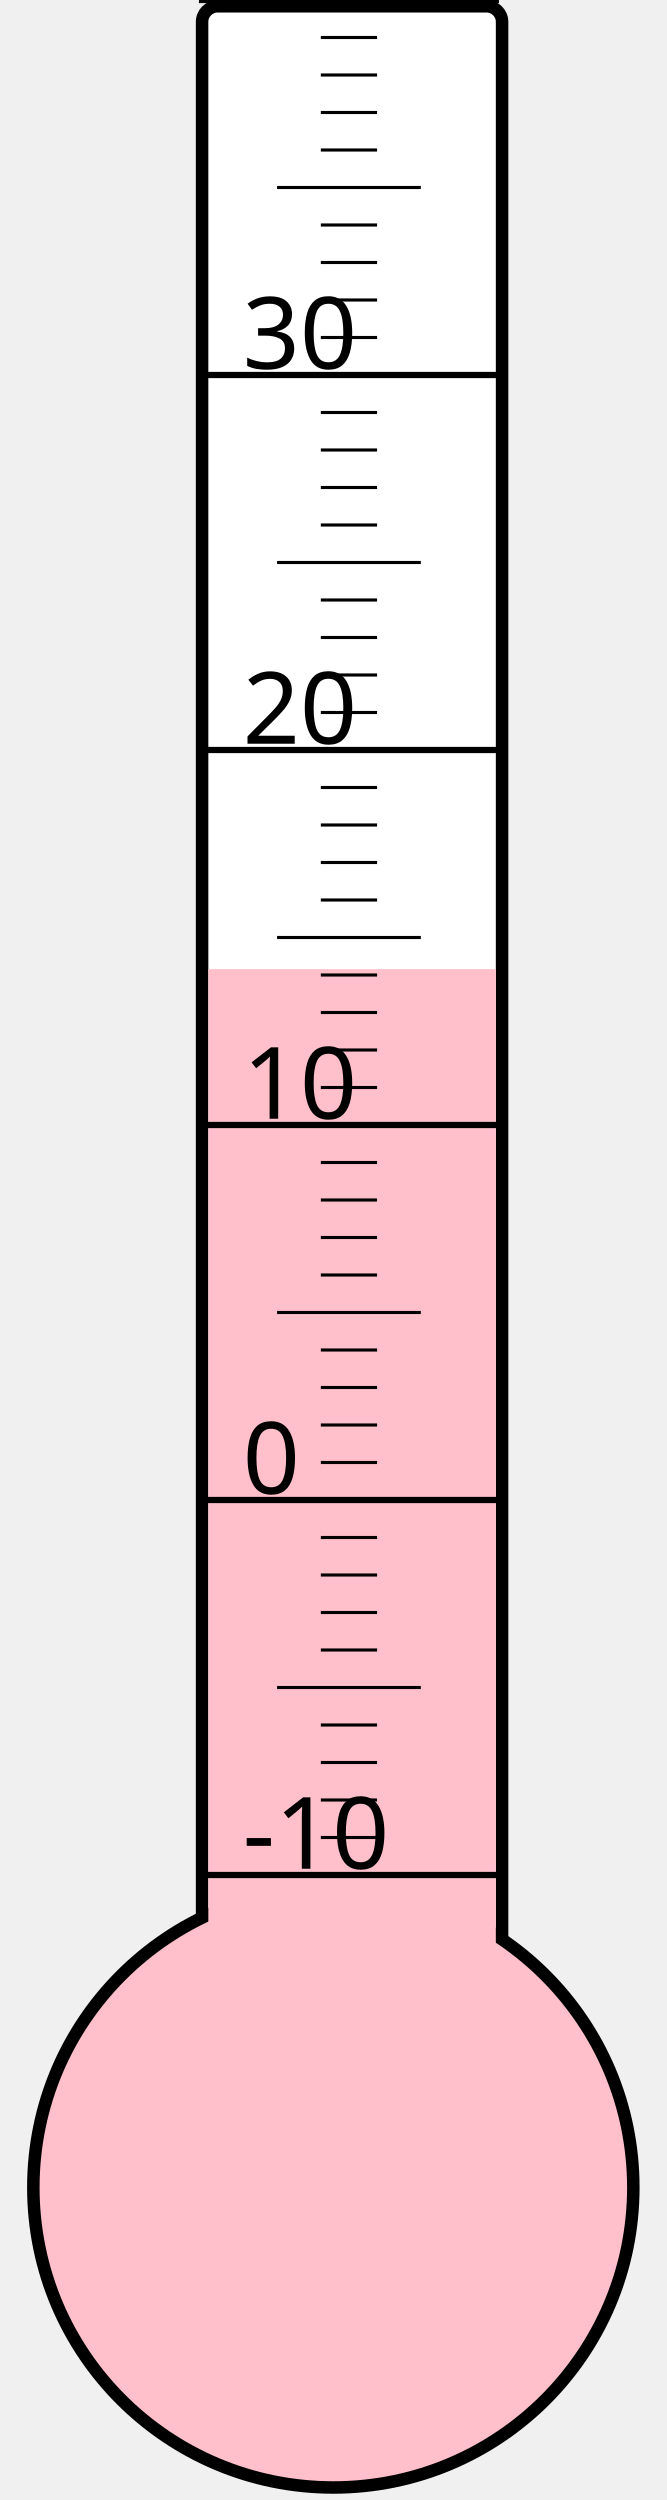
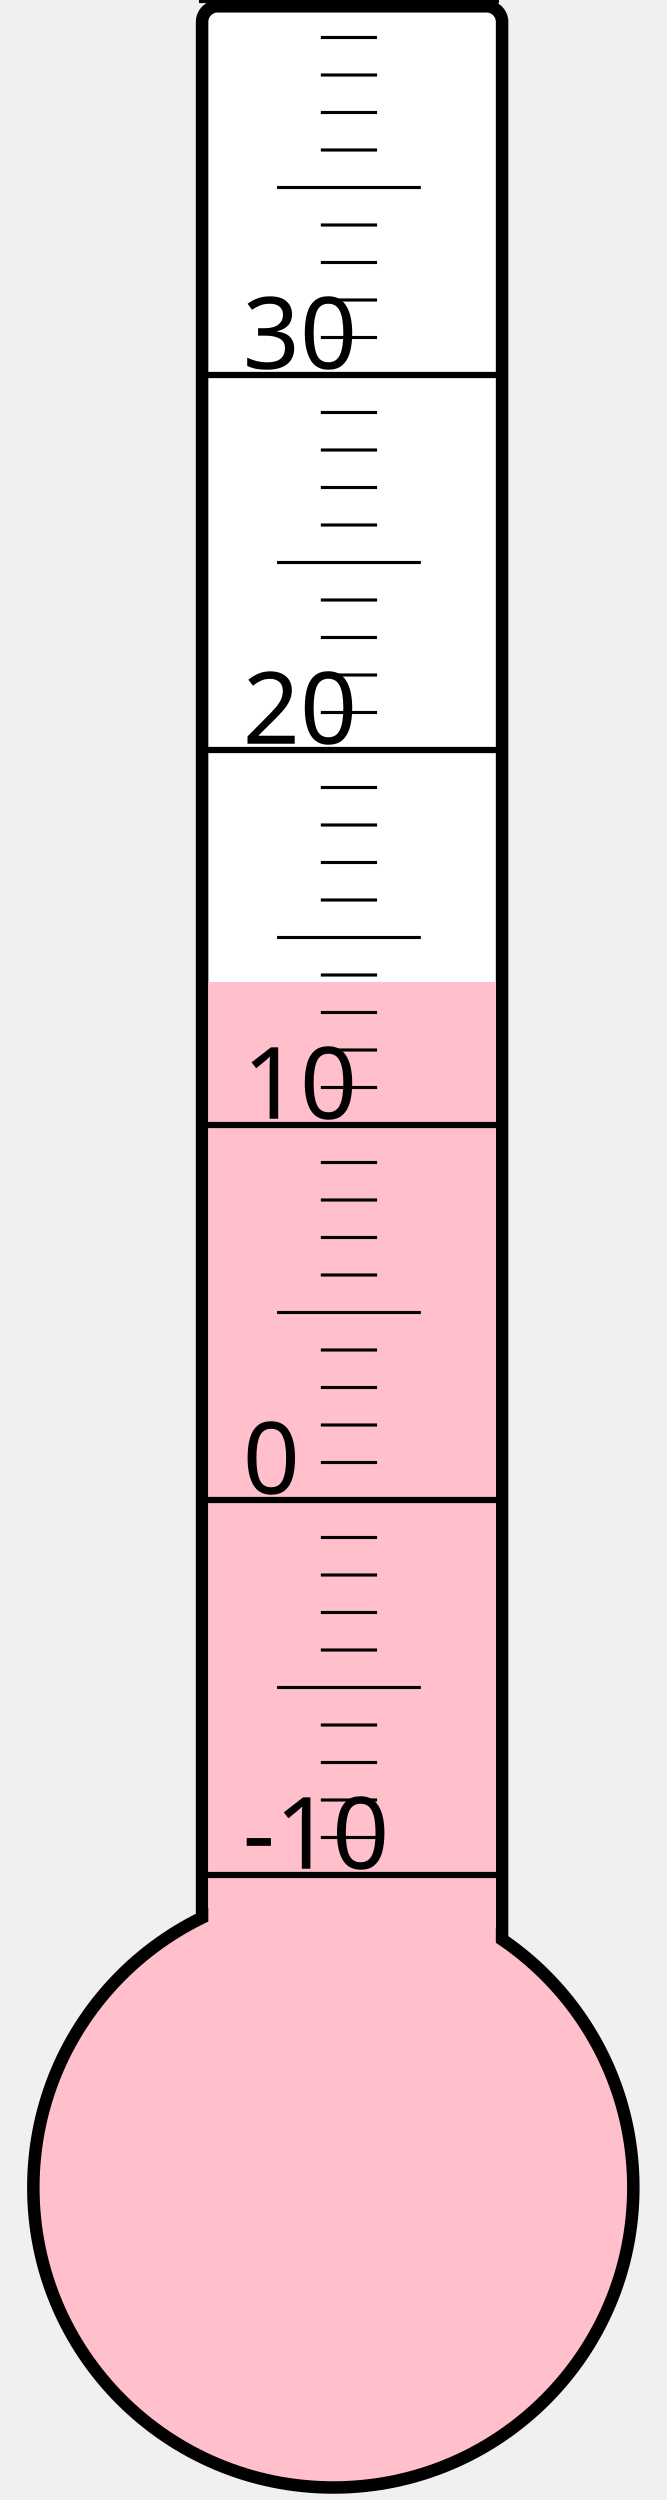
<svg xmlns="http://www.w3.org/2000/svg" width="40px" height="150px" viewBox="0 0 200 800">
  <rect width="200" height="800" x="0" y="0" style="fill: #ffffeb; fill-opacity: 0;" />
  <rect width="96" height="680" x="58" y="2" rx="5" ry="5" style="fill: white; fill-opacity: 1; stroke: black; stroke-width: 4;" />
  <circle cx="100" cy="700" r="96" style="fill: pink; stroke: black; stroke-width: 4;" />
-   <rect width="92" height="389.875" x="60" y="310.125" style="fill: pink; fill-opacity: 1; stroke-width: 0;" />
+   <rect width="92" height="385.75" x="60" y="314.25" style="fill: pink; fill-opacity: 1; stroke-width: 0;" />
  <text x="71" y="598" style="font-family: sans-serif; font-size: 24pt;">-10</text>
  <text x="71" y="478" style="font-family: sans-serif; font-size: 24pt;">0</text>
  <text x="71" y="358" style="font-family: sans-serif; font-size: 24pt;">10</text>
  <text x="71" y="238" style="font-family: sans-serif; font-size: 24pt;">20</text>
  <text x="71" y="118" style="font-family: sans-serif; font-size: 24pt;">30</text>
  <g style="stroke: black;">
    <line x1="57" y1="600" x2="153" y2="600" style="stroke-width: 2;" />
    <line x1="96" y1="588" x2="114" y2="588" style="stroke-width: 1;" />
    <line x1="96" y1="576" x2="114" y2="576" style="stroke-width: 1;" />
    <line x1="96" y1="564" x2="114" y2="564" style="stroke-width: 1;" />
    <line x1="96" y1="552" x2="114" y2="552" style="stroke-width: 1;" />
    <line x1="82" y1="540" x2="128" y2="540" style="stroke-width: 1;" />
    <line x1="96" y1="528" x2="114" y2="528" style="stroke-width: 1;" />
    <line x1="96" y1="516" x2="114" y2="516" style="stroke-width: 1;" />
    <line x1="96" y1="504" x2="114" y2="504" style="stroke-width: 1;" />
    <line x1="96" y1="492" x2="114" y2="492" style="stroke-width: 1;" />
    <line x1="57" y1="480" x2="153" y2="480" style="stroke-width: 2;" />
    <line x1="96" y1="468" x2="114" y2="468" style="stroke-width: 1;" />
    <line x1="96" y1="456" x2="114" y2="456" style="stroke-width: 1;" />
    <line x1="96" y1="444" x2="114" y2="444" style="stroke-width: 1;" />
    <line x1="96" y1="432" x2="114" y2="432" style="stroke-width: 1;" />
    <line x1="82" y1="420" x2="128" y2="420" style="stroke-width: 1;" />
    <line x1="96" y1="408" x2="114" y2="408" style="stroke-width: 1;" />
    <line x1="96" y1="396" x2="114" y2="396" style="stroke-width: 1;" />
    <line x1="96" y1="384" x2="114" y2="384" style="stroke-width: 1;" />
    <line x1="96" y1="372" x2="114" y2="372" style="stroke-width: 1;" />
    <line x1="57" y1="360" x2="153" y2="360" style="stroke-width: 2;" />
    <line x1="96" y1="348" x2="114" y2="348" style="stroke-width: 1;" />
    <line x1="96" y1="336" x2="114" y2="336" style="stroke-width: 1;" />
    <line x1="96" y1="324" x2="114" y2="324" style="stroke-width: 1;" />
    <line x1="96" y1="312" x2="114" y2="312" style="stroke-width: 1;" />
    <line x1="82" y1="300" x2="128" y2="300" style="stroke-width: 1;" />
    <line x1="96" y1="288" x2="114" y2="288" style="stroke-width: 1;" />
    <line x1="96" y1="276" x2="114" y2="276" style="stroke-width: 1;" />
    <line x1="96" y1="264" x2="114" y2="264" style="stroke-width: 1;" />
    <line x1="96" y1="252" x2="114" y2="252" style="stroke-width: 1;" />
    <line x1="57" y1="240" x2="153" y2="240" style="stroke-width: 2;" />
    <line x1="96" y1="228" x2="114" y2="228" style="stroke-width: 1;" />
    <line x1="96" y1="216" x2="114" y2="216" style="stroke-width: 1;" />
    <line x1="96" y1="204" x2="114" y2="204" style="stroke-width: 1;" />
    <line x1="96" y1="192" x2="114" y2="192" style="stroke-width: 1;" />
    <line x1="82" y1="180" x2="128" y2="180" style="stroke-width: 1;" />
    <line x1="96" y1="168" x2="114" y2="168" style="stroke-width: 1;" />
    <line x1="96" y1="156" x2="114" y2="156" style="stroke-width: 1;" />
    <line x1="96" y1="144" x2="114" y2="144" style="stroke-width: 1;" />
    <line x1="96" y1="132" x2="114" y2="132" style="stroke-width: 1;" />
    <line x1="57" y1="120" x2="153" y2="120" style="stroke-width: 2;" />
    <line x1="96" y1="108" x2="114" y2="108" style="stroke-width: 1;" />
    <line x1="96" y1="96" x2="114" y2="96" style="stroke-width: 1;" />
    <line x1="96" y1="84" x2="114" y2="84" style="stroke-width: 1;" />
    <line x1="96" y1="72" x2="114" y2="72" style="stroke-width: 1;" />
    <line x1="82" y1="60" x2="128" y2="60" style="stroke-width: 1;" />
    <line x1="96" y1="48" x2="114" y2="48" style="stroke-width: 1;" />
    <line x1="96" y1="36" x2="114" y2="36" style="stroke-width: 1;" />
    <line x1="96" y1="24" x2="114" y2="24" style="stroke-width: 1;" />
    <line x1="96" y1="12" x2="114" y2="12" style="stroke-width: 1;" />
    <line x1="57" y1="0" x2="153" y2="0" style="stroke-width: 2;" />
  </g>
</svg>
